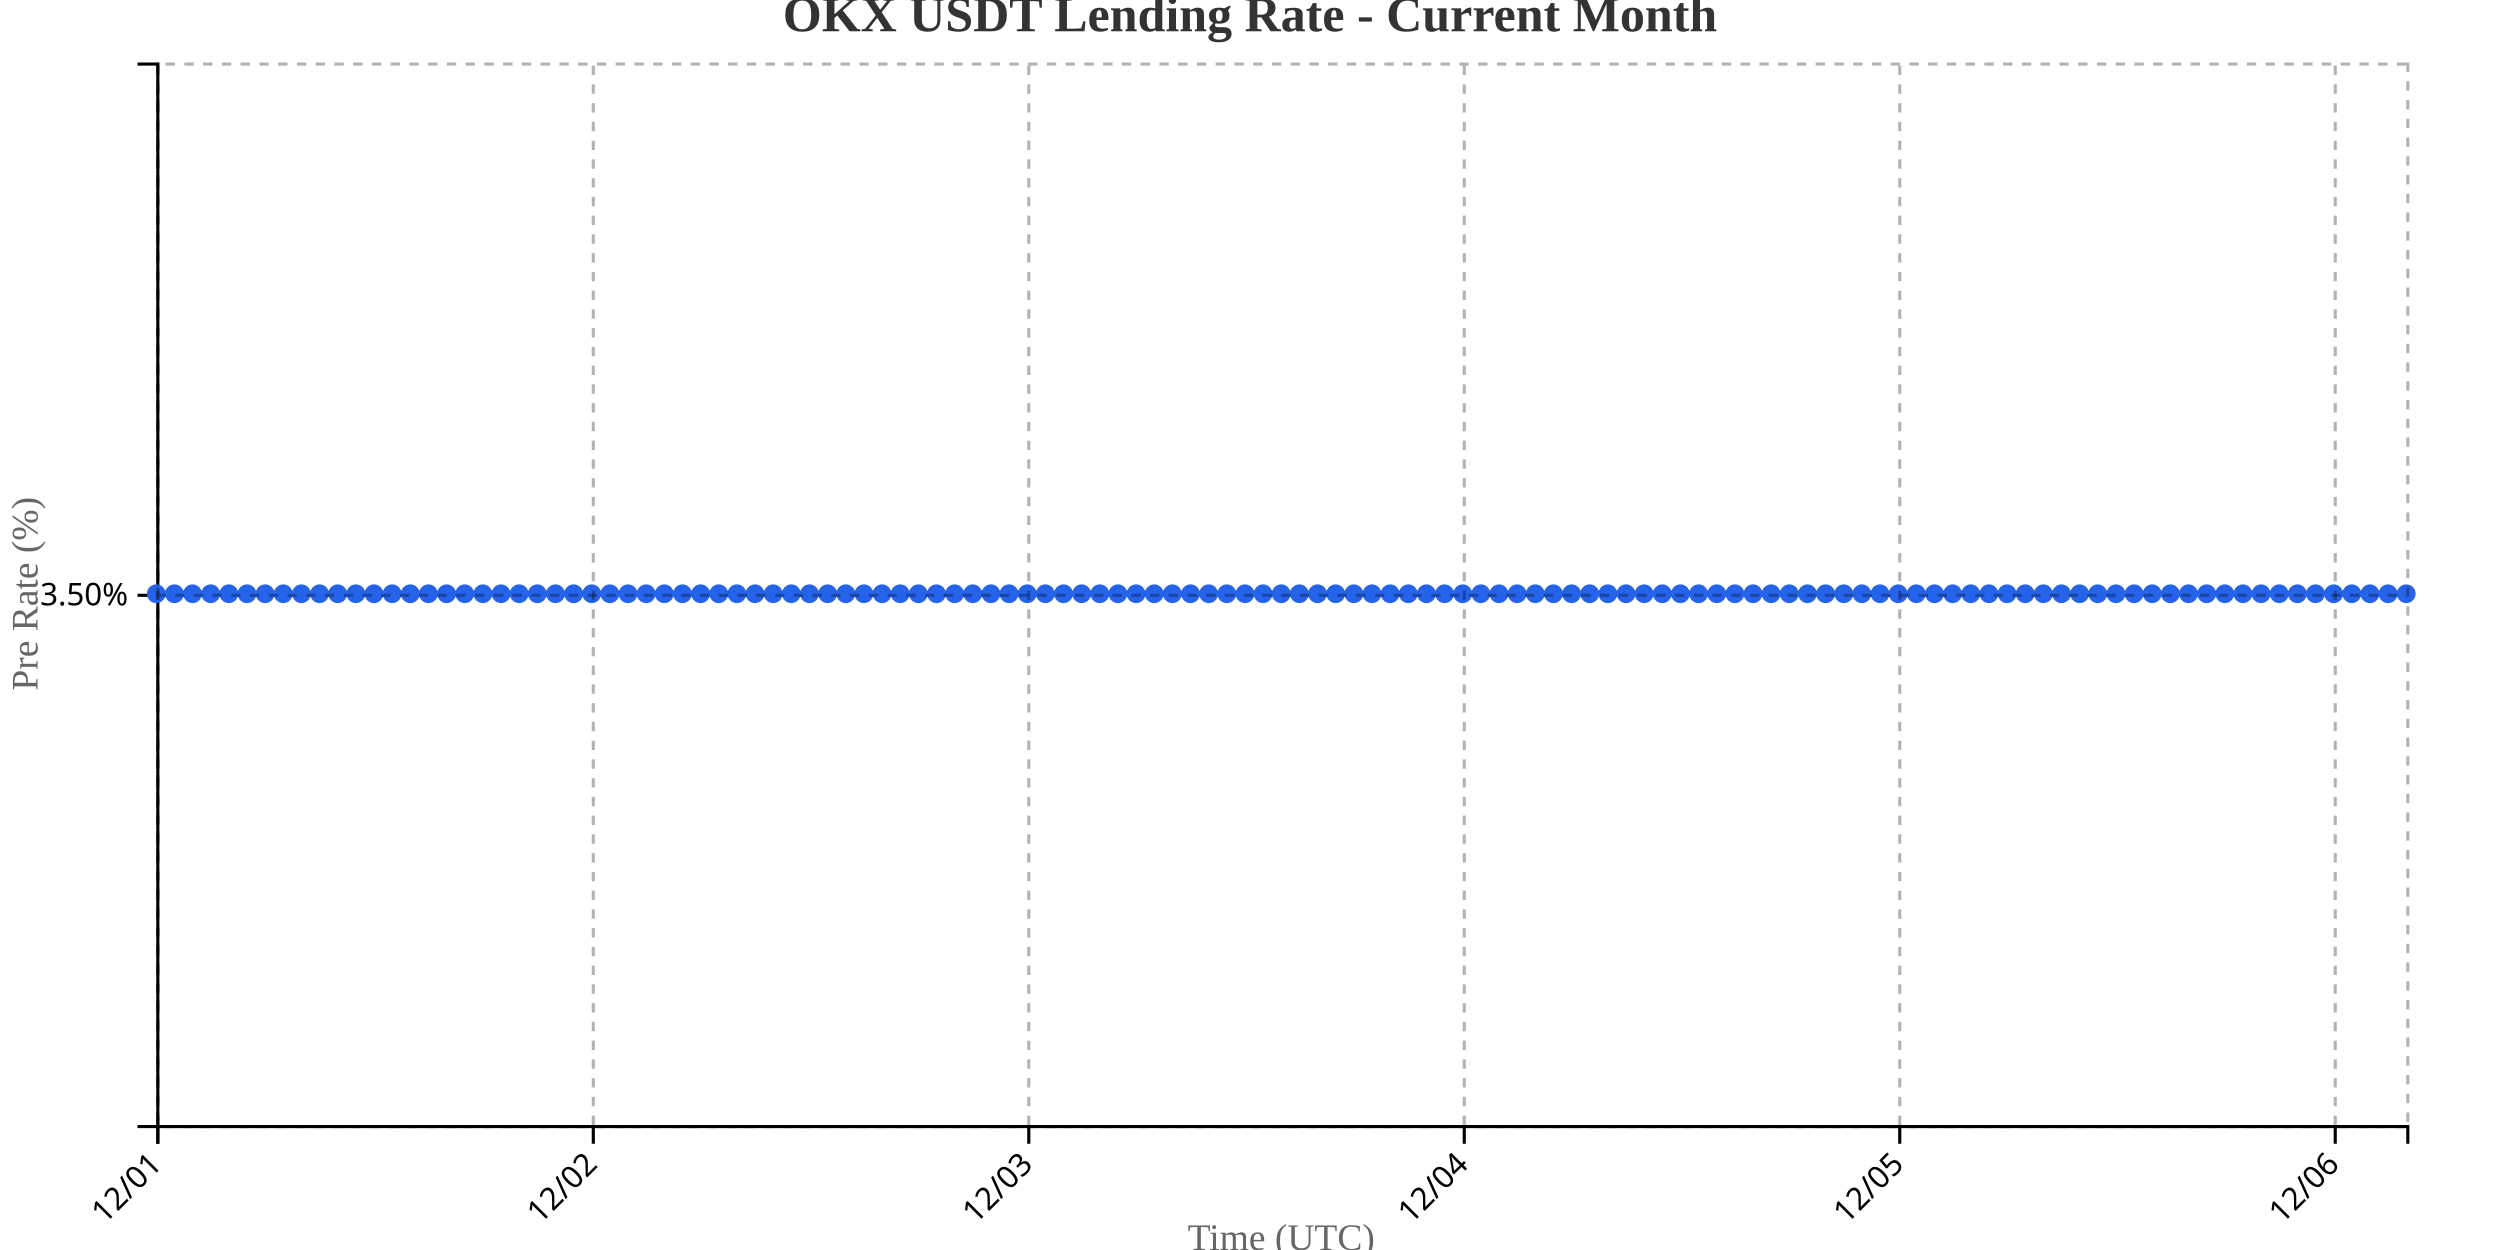
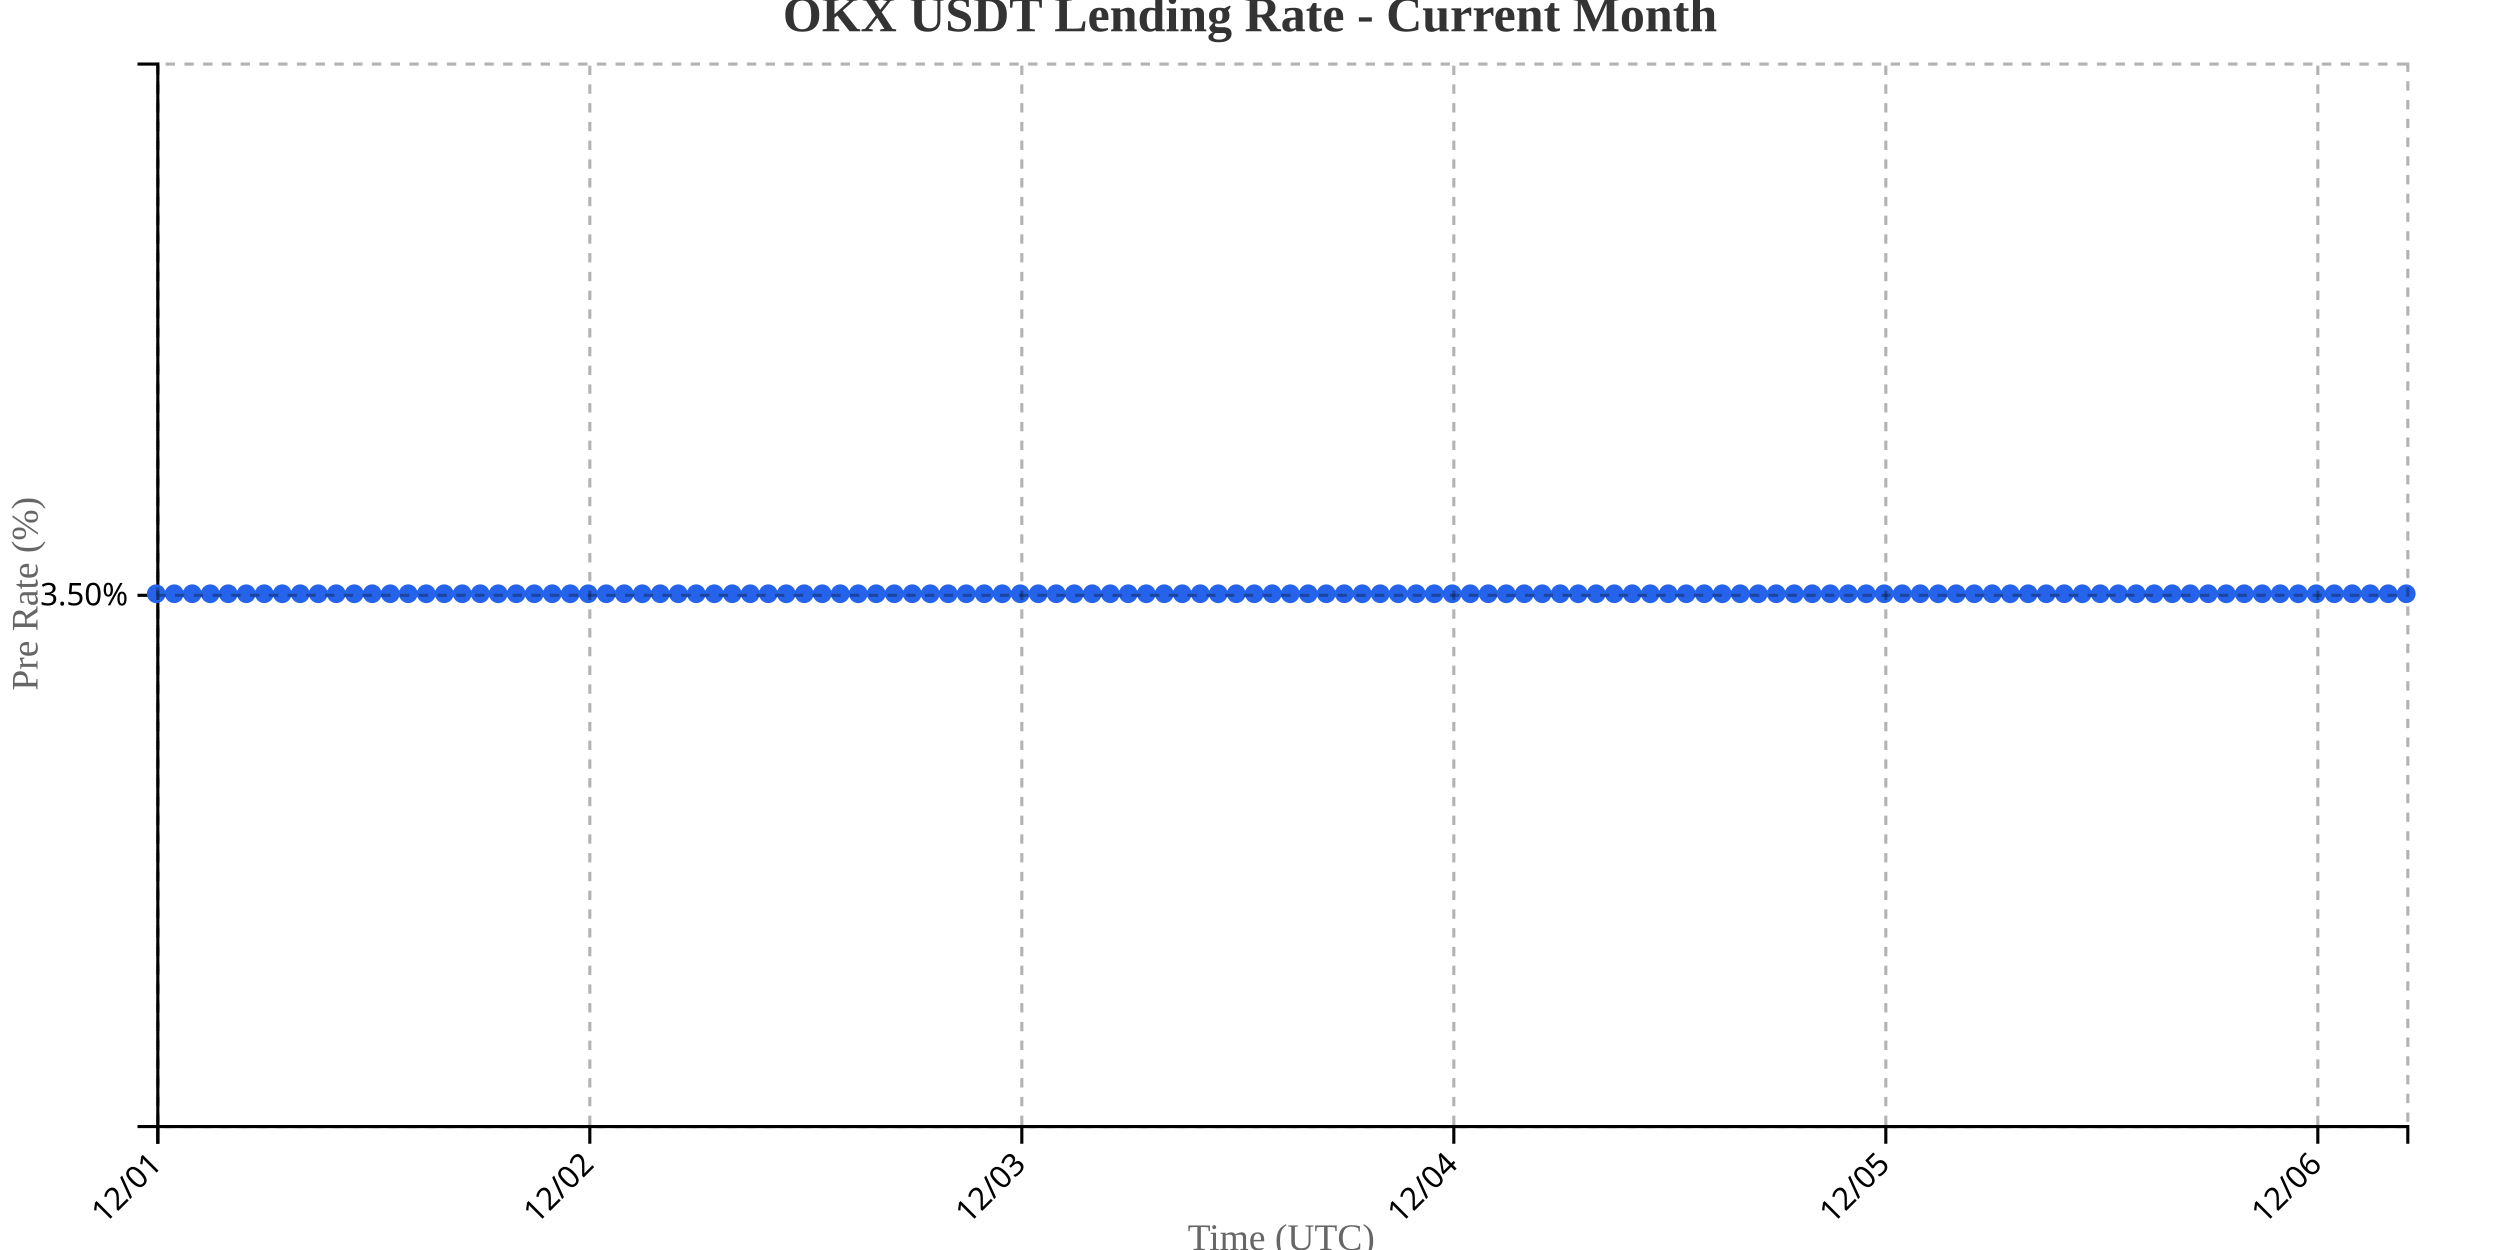
<svg xmlns="http://www.w3.org/2000/svg" width="800" height="400">
  <g transform="translate(50,20)">
    <g transform="translate(0,340)" fill="none" font-size="10" font-family="sans-serif" text-anchor="middle">
      <path class="domain" stroke="currentColor" d="M0.5,6V0.5H720.5V6" />
      <g class="tick" opacity="1" transform="translate(0.5,0)">
        <line stroke="currentColor" y2="6" />
        <text fill="currentColor" y="9" dy=".15em" style="text-anchor: end;" dx="-.8em" transform="rotate(-45)">12/01</text>
      </g>
-       <g class="tick" opacity="1" transform="translate(139.8548,0)">
+       <g class="tick" opacity="1" transform="translate(138.74,0)">
        <line stroke="currentColor" y2="6" />
        <text fill="currentColor" y="9" dy=".15em" style="text-anchor: end;" dx="-.8em" transform="rotate(-45)">12/02</text>
      </g>
-       <g class="tick" opacity="1" transform="translate(279.2097,0)">
+       <g class="tick" opacity="1" transform="translate(276.98,0)">
        <line stroke="currentColor" y2="6" />
        <text fill="currentColor" y="9" dy=".15em" style="text-anchor: end;" dx="-.8em" transform="rotate(-45)">12/03</text>
      </g>
-       <g class="tick" opacity="1" transform="translate(418.5645,0)">
+       <g class="tick" opacity="1" transform="translate(415.22,0)">
        <line stroke="currentColor" y2="6" />
        <text fill="currentColor" y="9" dy=".15em" style="text-anchor: end;" dx="-.8em" transform="rotate(-45)">12/04</text>
      </g>
-       <g class="tick" opacity="1" transform="translate(557.9194,0)">
+       <g class="tick" opacity="1" transform="translate(553.46,0)">
        <line stroke="currentColor" y2="6" />
        <text fill="currentColor" y="9" dy=".15em" style="text-anchor: end;" dx="-.8em" transform="rotate(-45)">12/05</text>
      </g>
-       <g class="tick" opacity="1" transform="translate(697.2742,0)">
+       <g class="tick" opacity="1" transform="translate(691.7,0)">
        <line stroke="currentColor" y2="6" />
        <text fill="currentColor" y="9" dy=".15em" style="text-anchor: end;" dx="-.8em" transform="rotate(-45)">12/06</text>
      </g>
    </g>
    <g fill="none" font-size="10" font-family="sans-serif" text-anchor="end">
      <path class="domain" stroke="currentColor" d="M-6,340.5H0.5V0.5H-6" />
      <g class="tick" opacity="1" transform="translate(0,170.5)">
        <line stroke="currentColor" x2="-6" />
        <text fill="currentColor" x="-9" dy="0.32em">3.50%</text>
      </g>
    </g>
    <text transform="rotate(-90)" y="-50" x="-170" dy="1em" style="text-anchor: middle; font-size: 12px; fill: #666;">Pre Rate (%)</text>
    <text transform="translate(360, 380)" style="text-anchor: middle; font-size: 12px; fill: #666;">Time (UTC)</text>
-     <path fill="none" stroke="#2563eb" stroke-width="2" d="M0,170C1.935,170,3.871,170,5.806,170C7.742,170,9.677,170,11.613,170C13.548,170,15.484,170,17.419,170C19.355,170,21.29,170,23.226,170C25.161,170,27.097,170,29.032,170C30.968,170,32.903,170,34.839,170C36.774,170,38.71,170,40.645,170C42.581,170,44.516,170,46.452,170C48.387,170,50.323,170,52.258,170C54.194,170,56.129,170,58.065,170C60,170,61.935,170,63.871,170C65.806,170,67.742,170,69.677,170C71.613,170,73.548,170,75.484,170C77.419,170,79.355,170,81.29,170C83.226,170,85.161,170,87.097,170C89.032,170,90.968,170,92.903,170C94.839,170,96.774,170,98.71,170C100.645,170,102.581,170,104.516,170C106.452,170,108.387,170,110.323,170C112.258,170,114.194,170,116.129,170C118.065,170,120,170,121.935,170C123.871,170,125.806,170,127.742,170C129.677,170,131.613,170,133.548,170C135.484,170,137.419,170,139.355,170C141.29,170,143.226,170,145.161,170C147.097,170,149.032,170,150.968,170C152.903,170,154.839,170,156.774,170C158.71,170,160.645,170,162.581,170C164.516,170,166.452,170,168.387,170C170.323,170,172.258,170,174.194,170C176.129,170,178.065,170,180,170C181.935,170,183.871,170,185.806,170C187.742,170,189.677,170,191.613,170C193.548,170,195.484,170,197.419,170C199.355,170,201.29,170,203.226,170C205.161,170,207.097,170,209.032,170C210.968,170,212.903,170,214.839,170C216.774,170,218.71,170,220.645,170C222.581,170,224.516,170,226.452,170C228.387,170,230.323,170,232.258,170C234.194,170,236.129,170,238.065,170C240,170,241.935,170,243.871,170C245.806,170,247.742,170,249.677,170C251.613,170,253.548,170,255.484,170C257.419,170,259.355,170,261.29,170C263.226,170,265.161,170,267.097,170C269.032,170,270.968,170,272.903,170C274.839,170,276.774,170,278.71,170C280.645,170,282.581,170,284.516,170C286.452,170,288.387,170,290.323,170C292.258,170,294.194,170,296.129,170C298.065,170,300,170,301.935,170C303.871,170,305.806,170,307.742,170C309.677,170,311.613,170,313.548,170C315.484,170,317.419,170,319.355,170C321.29,170,323.226,170,325.161,170C327.097,170,329.032,170,330.968,170C332.903,170,334.839,170,336.774,170C338.71,170,340.645,170,342.581,170C344.516,170,346.452,170,348.387,170C350.323,170,352.258,170,354.194,170C356.129,170,358.065,170,360,170C361.935,170,363.871,170,365.806,170C367.742,170,369.677,170,371.613,170C373.548,170,375.484,170,377.419,170C379.355,170,381.29,170,383.226,170C385.161,170,387.097,170,389.032,170C390.968,170,392.903,170,394.839,170C396.774,170,398.71,170,400.645,170C402.581,170,404.516,170,406.452,170C408.387,170,410.323,170,412.258,170C414.194,170,416.129,170,418.065,170C420,170,421.935,170,423.871,170C425.806,170,427.742,170,429.677,170C431.613,170,433.548,170,435.484,170C437.419,170,439.355,170,441.29,170C443.226,170,445.161,170,447.097,170C449.032,170,450.968,170,452.903,170C454.839,170,456.774,170,458.71,170C460.645,170,462.581,170,464.516,170C466.452,170,468.387,170,470.323,170C472.258,170,474.194,170,476.129,170C478.065,170,480,170,481.935,170C483.871,170,485.806,170,487.742,170C489.677,170,491.613,170,493.548,170C495.484,170,497.419,170,499.355,170C501.29,170,503.226,170,505.161,170C507.097,170,509.032,170,510.968,170C512.903,170,514.839,170,516.774,170C518.71,170,520.645,170,522.581,170C524.516,170,526.452,170,528.387,170C530.323,170,532.258,170,534.194,170C536.129,170,538.065,170,540,170C541.935,170,543.871,170,545.806,170C547.742,170,549.677,170,551.613,170C553.548,170,555.484,170,557.419,170C559.355,170,561.29,170,563.226,170C565.161,170,567.097,170,569.032,170C570.968,170,572.903,170,574.839,170C576.774,170,578.71,170,580.645,170C582.581,170,584.516,170,586.452,170C588.387,170,590.323,170,592.258,170C594.194,170,596.129,170,598.065,170C600,170,601.935,170,603.871,170C605.806,170,607.742,170,609.677,170C611.613,170,613.548,170,615.484,170C617.419,170,619.355,170,621.29,170C623.226,170,625.161,170,627.097,170C629.032,170,630.968,170,632.903,170C634.839,170,636.774,170,638.71,170C640.645,170,642.581,170,644.516,170C646.452,170,648.387,170,650.323,170C652.258,170,654.194,170,656.129,170C658.065,170,660,170,661.935,170C663.871,170,665.806,170,667.742,170C669.677,170,671.613,170,673.548,170C675.484,170,677.419,170,679.355,170C681.29,170,683.226,170,685.161,170C687.097,170,689.032,170,690.968,170C692.903,170,694.839,170,696.774,170C698.71,170,700.645,170,702.581,170C704.516,170,706.452,170,708.387,170C710.323,170,712.258,170,714.194,170C716.129,170,718.065,170,720,170" />
+     <path fill="none" stroke="#2563eb" stroke-width="2" d="M0,170C1.92,170,3.84,170,5.76,170C7.68,170,9.6,170,11.52,170C13.44,170,15.36,170,17.28,170C19.2,170,21.12,170,23.04,170C24.96,170,26.88,170,28.8,170C30.72,170,32.64,170,34.56,170C36.48,170,38.4,170,40.32,170C42.24,170,44.16,170,46.08,170C48,170,49.92,170,51.84,170C53.76,170,55.68,170,57.6,170C59.52,170,61.44,170,63.36,170C65.28,170,67.2,170,69.12,170C71.04,170,72.96,170,74.88,170C76.8,170,78.72,170,80.64,170C82.56,170,84.48,170,86.4,170C88.32,170,90.24,170,92.16,170C94.08,170,96,170,97.92,170C99.84,170,101.76,170,103.68,170C105.6,170,107.52,170,109.44,170C111.36,170,113.28,170,115.2,170C117.12,170,119.04,170,120.96,170C122.88,170,124.8,170,126.72,170C128.64,170,130.56,170,132.48,170C134.4,170,136.32,170,138.24,170C140.16,170,142.08,170,144,170C145.92,170,147.84,170,149.76,170C151.68,170,153.6,170,155.52,170C157.44,170,159.36,170,161.28,170C163.2,170,165.12,170,167.04,170C168.96,170,170.88,170,172.8,170C174.72,170,176.64,170,178.56,170C180.48,170,182.4,170,184.32,170C186.24,170,188.16,170,190.08,170C192,170,193.92,170,195.84,170C197.76,170,199.68,170,201.6,170C203.52,170,205.44,170,207.36,170C209.28,170,211.2,170,213.12,170C215.04,170,216.96,170,218.88,170C220.8,170,222.72,170,224.64,170C226.56,170,228.48,170,230.4,170C232.32,170,234.24,170,236.16,170C238.08,170,240,170,241.92,170C243.84,170,245.76,170,247.68,170C249.6,170,251.52,170,253.44,170C255.36,170,257.28,170,259.2,170C261.12,170,263.04,170,264.96,170C266.88,170,268.8,170,270.72,170C272.64,170,274.56,170,276.48,170C278.4,170,280.32,170,282.24,170C284.16,170,286.08,170,288,170C289.92,170,291.84,170,293.76,170C295.68,170,297.6,170,299.52,170C301.44,170,303.36,170,305.28,170C307.2,170,309.12,170,311.04,170C312.96,170,314.88,170,316.8,170C318.72,170,320.64,170,322.56,170C324.48,170,326.4,170,328.32,170C330.24,170,332.16,170,334.08,170C336,170,337.92,170,339.84,170C341.76,170,343.68,170,345.6,170C347.52,170,349.44,170,351.36,170C353.28,170,355.2,170,357.12,170C359.04,170,360.96,170,362.88,170C364.8,170,366.72,170,368.64,170C370.56,170,372.48,170,374.4,170C376.32,170,378.24,170,380.16,170C382.08,170,384,170,385.92,170C387.84,170,389.76,170,391.68,170C393.6,170,395.52,170,397.44,170C399.36,170,401.28,170,403.2,170C405.12,170,407.04,170,408.96,170C410.88,170,412.8,170,414.72,170C416.64,170,418.56,170,420.48,170C422.4,170,424.32,170,426.24,170C428.16,170,430.08,170,432,170C433.92,170,435.84,170,437.76,170C439.68,170,441.6,170,443.52,170C445.44,170,447.36,170,449.28,170C451.2,170,453.12,170,455.04,170C456.96,170,458.88,170,460.8,170C462.72,170,464.64,170,466.56,170C468.48,170,470.4,170,472.32,170C474.24,170,476.16,170,478.08,170C480,170,481.92,170,483.84,170C485.76,170,487.68,170,489.6,170C491.52,170,493.44,170,495.36,170C497.28,170,499.2,170,501.12,170C503.04,170,504.96,170,506.88,170C508.8,170,510.72,170,512.64,170C514.56,170,516.48,170,518.4,170C520.32,170,522.24,170,524.16,170C526.08,170,528,170,529.92,170C531.84,170,533.76,170,535.68,170C537.6,170,539.52,170,541.44,170C543.36,170,545.28,170,547.2,170C549.12,170,551.04,170,552.96,170C554.88,170,556.8,170,558.72,170C560.64,170,562.56,170,564.48,170C566.4,170,568.32,170,570.24,170C572.16,170,574.08,170,576,170C577.92,170,579.84,170,581.76,170C583.68,170,585.6,170,587.52,170C589.44,170,591.36,170,593.28,170C595.2,170,597.12,170,599.04,170C600.96,170,602.88,170,604.8,170C606.72,170,608.64,170,610.56,170C612.48,170,614.4,170,616.32,170C618.24,170,620.16,170,622.08,170C624,170,625.92,170,627.84,170C629.76,170,631.68,170,633.6,170C635.52,170,637.44,170,639.36,170C641.28,170,643.2,170,645.12,170C647.04,170,648.96,170,650.88,170C652.8,170,654.72,170,656.64,170C658.56,170,660.48,170,662.4,170C664.32,170,666.24,170,668.16,170C670.08,170,672,170,673.92,170C675.84,170,677.76,170,679.68,170C681.6,170,683.52,170,685.44,170C687.36,170,689.28,170,691.2,170C693.12,170,695.04,170,696.96,170C698.88,170,700.8,170,702.72,170C704.64,170,706.56,170,708.48,170C710.4,170,712.32,170,714.24,170C716.16,170,718.08,170,720,170" />
    <circle class="dot" cx="0" cy="170" r="3" fill="#2563eb" />
-     <circle class="dot" cx="5.806" cy="170" r="3" fill="#2563eb" />
-     <circle class="dot" cx="11.613" cy="170" r="3" fill="#2563eb" />
-     <circle class="dot" cx="17.419" cy="170" r="3" fill="#2563eb" />
-     <circle class="dot" cx="23.226" cy="170" r="3" fill="#2563eb" />
-     <circle class="dot" cx="29.032" cy="170" r="3" fill="#2563eb" />
-     <circle class="dot" cx="34.839" cy="170" r="3" fill="#2563eb" />
-     <circle class="dot" cx="40.645" cy="170" r="3" fill="#2563eb" />
-     <circle class="dot" cx="46.452" cy="170" r="3" fill="#2563eb" />
-     <circle class="dot" cx="52.258" cy="170" r="3" fill="#2563eb" />
-     <circle class="dot" cx="58.065" cy="170" r="3" fill="#2563eb" />
-     <circle class="dot" cx="63.871" cy="170" r="3" fill="#2563eb" />
-     <circle class="dot" cx="69.677" cy="170" r="3" fill="#2563eb" />
-     <circle class="dot" cx="75.484" cy="170" r="3" fill="#2563eb" />
-     <circle class="dot" cx="81.29" cy="170" r="3" fill="#2563eb" />
-     <circle class="dot" cx="87.097" cy="170" r="3" fill="#2563eb" />
-     <circle class="dot" cx="92.903" cy="170" r="3" fill="#2563eb" />
-     <circle class="dot" cx="98.71" cy="170" r="3" fill="#2563eb" />
-     <circle class="dot" cx="104.516" cy="170" r="3" fill="#2563eb" />
-     <circle class="dot" cx="110.323" cy="170" r="3" fill="#2563eb" />
-     <circle class="dot" cx="116.129" cy="170" r="3" fill="#2563eb" />
-     <circle class="dot" cx="121.935" cy="170" r="3" fill="#2563eb" />
-     <circle class="dot" cx="127.742" cy="170" r="3" fill="#2563eb" />
-     <circle class="dot" cx="133.548" cy="170" r="3" fill="#2563eb" />
-     <circle class="dot" cx="139.355" cy="170" r="3" fill="#2563eb" />
-     <circle class="dot" cx="145.161" cy="170" r="3" fill="#2563eb" />
-     <circle class="dot" cx="150.968" cy="170" r="3" fill="#2563eb" />
-     <circle class="dot" cx="156.774" cy="170" r="3" fill="#2563eb" />
-     <circle class="dot" cx="162.581" cy="170" r="3" fill="#2563eb" />
-     <circle class="dot" cx="168.387" cy="170" r="3" fill="#2563eb" />
-     <circle class="dot" cx="174.194" cy="170" r="3" fill="#2563eb" />
-     <circle class="dot" cx="180" cy="170" r="3" fill="#2563eb" />
-     <circle class="dot" cx="185.806" cy="170" r="3" fill="#2563eb" />
-     <circle class="dot" cx="191.613" cy="170" r="3" fill="#2563eb" />
-     <circle class="dot" cx="197.419" cy="170" r="3" fill="#2563eb" />
-     <circle class="dot" cx="203.226" cy="170" r="3" fill="#2563eb" />
-     <circle class="dot" cx="209.032" cy="170" r="3" fill="#2563eb" />
-     <circle class="dot" cx="214.839" cy="170" r="3" fill="#2563eb" />
-     <circle class="dot" cx="220.645" cy="170" r="3" fill="#2563eb" />
-     <circle class="dot" cx="226.452" cy="170" r="3" fill="#2563eb" />
-     <circle class="dot" cx="232.258" cy="170" r="3" fill="#2563eb" />
-     <circle class="dot" cx="238.065" cy="170" r="3" fill="#2563eb" />
-     <circle class="dot" cx="243.871" cy="170" r="3" fill="#2563eb" />
-     <circle class="dot" cx="249.677" cy="170" r="3" fill="#2563eb" />
-     <circle class="dot" cx="255.484" cy="170" r="3" fill="#2563eb" />
-     <circle class="dot" cx="261.29" cy="170" r="3" fill="#2563eb" />
-     <circle class="dot" cx="267.097" cy="170" r="3" fill="#2563eb" />
-     <circle class="dot" cx="272.903" cy="170" r="3" fill="#2563eb" />
-     <circle class="dot" cx="278.71" cy="170" r="3" fill="#2563eb" />
-     <circle class="dot" cx="284.516" cy="170" r="3" fill="#2563eb" />
-     <circle class="dot" cx="290.323" cy="170" r="3" fill="#2563eb" />
-     <circle class="dot" cx="296.129" cy="170" r="3" fill="#2563eb" />
-     <circle class="dot" cx="301.935" cy="170" r="3" fill="#2563eb" />
-     <circle class="dot" cx="307.742" cy="170" r="3" fill="#2563eb" />
-     <circle class="dot" cx="313.548" cy="170" r="3" fill="#2563eb" />
-     <circle class="dot" cx="319.355" cy="170" r="3" fill="#2563eb" />
-     <circle class="dot" cx="325.161" cy="170" r="3" fill="#2563eb" />
-     <circle class="dot" cx="330.968" cy="170" r="3" fill="#2563eb" />
-     <circle class="dot" cx="336.774" cy="170" r="3" fill="#2563eb" />
-     <circle class="dot" cx="342.581" cy="170" r="3" fill="#2563eb" />
-     <circle class="dot" cx="348.387" cy="170" r="3" fill="#2563eb" />
-     <circle class="dot" cx="354.194" cy="170" r="3" fill="#2563eb" />
-     <circle class="dot" cx="360" cy="170" r="3" fill="#2563eb" />
-     <circle class="dot" cx="365.806" cy="170" r="3" fill="#2563eb" />
-     <circle class="dot" cx="371.613" cy="170" r="3" fill="#2563eb" />
-     <circle class="dot" cx="377.419" cy="170" r="3" fill="#2563eb" />
-     <circle class="dot" cx="383.226" cy="170" r="3" fill="#2563eb" />
-     <circle class="dot" cx="389.032" cy="170" r="3" fill="#2563eb" />
-     <circle class="dot" cx="394.839" cy="170" r="3" fill="#2563eb" />
-     <circle class="dot" cx="400.645" cy="170" r="3" fill="#2563eb" />
-     <circle class="dot" cx="406.452" cy="170" r="3" fill="#2563eb" />
-     <circle class="dot" cx="412.258" cy="170" r="3" fill="#2563eb" />
-     <circle class="dot" cx="418.065" cy="170" r="3" fill="#2563eb" />
-     <circle class="dot" cx="423.871" cy="170" r="3" fill="#2563eb" />
-     <circle class="dot" cx="429.677" cy="170" r="3" fill="#2563eb" />
-     <circle class="dot" cx="435.484" cy="170" r="3" fill="#2563eb" />
-     <circle class="dot" cx="441.29" cy="170" r="3" fill="#2563eb" />
-     <circle class="dot" cx="447.097" cy="170" r="3" fill="#2563eb" />
-     <circle class="dot" cx="452.903" cy="170" r="3" fill="#2563eb" />
-     <circle class="dot" cx="458.71" cy="170" r="3" fill="#2563eb" />
-     <circle class="dot" cx="464.516" cy="170" r="3" fill="#2563eb" />
-     <circle class="dot" cx="470.323" cy="170" r="3" fill="#2563eb" />
-     <circle class="dot" cx="476.129" cy="170" r="3" fill="#2563eb" />
-     <circle class="dot" cx="481.935" cy="170" r="3" fill="#2563eb" />
-     <circle class="dot" cx="487.742" cy="170" r="3" fill="#2563eb" />
-     <circle class="dot" cx="493.548" cy="170" r="3" fill="#2563eb" />
-     <circle class="dot" cx="499.355" cy="170" r="3" fill="#2563eb" />
-     <circle class="dot" cx="505.161" cy="170" r="3" fill="#2563eb" />
-     <circle class="dot" cx="510.968" cy="170" r="3" fill="#2563eb" />
-     <circle class="dot" cx="516.774" cy="170" r="3" fill="#2563eb" />
-     <circle class="dot" cx="522.581" cy="170" r="3" fill="#2563eb" />
-     <circle class="dot" cx="528.387" cy="170" r="3" fill="#2563eb" />
-     <circle class="dot" cx="534.194" cy="170" r="3" fill="#2563eb" />
-     <circle class="dot" cx="540" cy="170" r="3" fill="#2563eb" />
-     <circle class="dot" cx="545.806" cy="170" r="3" fill="#2563eb" />
-     <circle class="dot" cx="551.613" cy="170" r="3" fill="#2563eb" />
-     <circle class="dot" cx="557.419" cy="170" r="3" fill="#2563eb" />
-     <circle class="dot" cx="563.226" cy="170" r="3" fill="#2563eb" />
-     <circle class="dot" cx="569.032" cy="170" r="3" fill="#2563eb" />
-     <circle class="dot" cx="574.839" cy="170" r="3" fill="#2563eb" />
-     <circle class="dot" cx="580.645" cy="170" r="3" fill="#2563eb" />
-     <circle class="dot" cx="586.452" cy="170" r="3" fill="#2563eb" />
-     <circle class="dot" cx="592.258" cy="170" r="3" fill="#2563eb" />
-     <circle class="dot" cx="598.065" cy="170" r="3" fill="#2563eb" />
-     <circle class="dot" cx="603.871" cy="170" r="3" fill="#2563eb" />
-     <circle class="dot" cx="609.677" cy="170" r="3" fill="#2563eb" />
-     <circle class="dot" cx="615.484" cy="170" r="3" fill="#2563eb" />
-     <circle class="dot" cx="621.29" cy="170" r="3" fill="#2563eb" />
-     <circle class="dot" cx="627.097" cy="170" r="3" fill="#2563eb" />
-     <circle class="dot" cx="632.903" cy="170" r="3" fill="#2563eb" />
-     <circle class="dot" cx="638.71" cy="170" r="3" fill="#2563eb" />
-     <circle class="dot" cx="644.516" cy="170" r="3" fill="#2563eb" />
-     <circle class="dot" cx="650.323" cy="170" r="3" fill="#2563eb" />
-     <circle class="dot" cx="656.129" cy="170" r="3" fill="#2563eb" />
-     <circle class="dot" cx="661.935" cy="170" r="3" fill="#2563eb" />
-     <circle class="dot" cx="667.742" cy="170" r="3" fill="#2563eb" />
-     <circle class="dot" cx="673.548" cy="170" r="3" fill="#2563eb" />
-     <circle class="dot" cx="679.355" cy="170" r="3" fill="#2563eb" />
-     <circle class="dot" cx="685.161" cy="170" r="3" fill="#2563eb" />
-     <circle class="dot" cx="690.968" cy="170" r="3" fill="#2563eb" />
-     <circle class="dot" cx="696.774" cy="170" r="3" fill="#2563eb" />
-     <circle class="dot" cx="702.581" cy="170" r="3" fill="#2563eb" />
-     <circle class="dot" cx="708.387" cy="170" r="3" fill="#2563eb" />
-     <circle class="dot" cx="714.194" cy="170" r="3" fill="#2563eb" />
+     <circle class="dot" cx="5.76" cy="170" r="3" fill="#2563eb" />
+     <circle class="dot" cx="11.52" cy="170" r="3" fill="#2563eb" />
+     <circle class="dot" cx="17.28" cy="170" r="3" fill="#2563eb" />
+     <circle class="dot" cx="23.04" cy="170" r="3" fill="#2563eb" />
+     <circle class="dot" cx="28.8" cy="170" r="3" fill="#2563eb" />
+     <circle class="dot" cx="34.56" cy="170" r="3" fill="#2563eb" />
+     <circle class="dot" cx="40.32" cy="170" r="3" fill="#2563eb" />
+     <circle class="dot" cx="46.08" cy="170" r="3" fill="#2563eb" />
+     <circle class="dot" cx="51.84" cy="170" r="3" fill="#2563eb" />
+     <circle class="dot" cx="57.6" cy="170" r="3" fill="#2563eb" />
+     <circle class="dot" cx="63.36" cy="170" r="3" fill="#2563eb" />
+     <circle class="dot" cx="69.12" cy="170" r="3" fill="#2563eb" />
+     <circle class="dot" cx="74.88" cy="170" r="3" fill="#2563eb" />
+     <circle class="dot" cx="80.64" cy="170" r="3" fill="#2563eb" />
+     <circle class="dot" cx="86.4" cy="170" r="3" fill="#2563eb" />
+     <circle class="dot" cx="92.16" cy="170" r="3" fill="#2563eb" />
+     <circle class="dot" cx="97.92" cy="170" r="3" fill="#2563eb" />
+     <circle class="dot" cx="103.68" cy="170" r="3" fill="#2563eb" />
+     <circle class="dot" cx="109.44" cy="170" r="3" fill="#2563eb" />
+     <circle class="dot" cx="115.2" cy="170" r="3" fill="#2563eb" />
+     <circle class="dot" cx="120.96" cy="170" r="3" fill="#2563eb" />
+     <circle class="dot" cx="126.72" cy="170" r="3" fill="#2563eb" />
+     <circle class="dot" cx="132.48" cy="170" r="3" fill="#2563eb" />
+     <circle class="dot" cx="138.24" cy="170" r="3" fill="#2563eb" />
+     <circle class="dot" cx="144" cy="170" r="3" fill="#2563eb" />
+     <circle class="dot" cx="149.76" cy="170" r="3" fill="#2563eb" />
+     <circle class="dot" cx="155.52" cy="170" r="3" fill="#2563eb" />
+     <circle class="dot" cx="161.28" cy="170" r="3" fill="#2563eb" />
+     <circle class="dot" cx="167.04" cy="170" r="3" fill="#2563eb" />
+     <circle class="dot" cx="172.8" cy="170" r="3" fill="#2563eb" />
+     <circle class="dot" cx="178.56" cy="170" r="3" fill="#2563eb" />
+     <circle class="dot" cx="184.32" cy="170" r="3" fill="#2563eb" />
+     <circle class="dot" cx="190.08" cy="170" r="3" fill="#2563eb" />
+     <circle class="dot" cx="195.84" cy="170" r="3" fill="#2563eb" />
+     <circle class="dot" cx="201.6" cy="170" r="3" fill="#2563eb" />
+     <circle class="dot" cx="207.36" cy="170" r="3" fill="#2563eb" />
+     <circle class="dot" cx="213.12" cy="170" r="3" fill="#2563eb" />
+     <circle class="dot" cx="218.88" cy="170" r="3" fill="#2563eb" />
+     <circle class="dot" cx="224.64" cy="170" r="3" fill="#2563eb" />
+     <circle class="dot" cx="230.4" cy="170" r="3" fill="#2563eb" />
+     <circle class="dot" cx="236.16" cy="170" r="3" fill="#2563eb" />
+     <circle class="dot" cx="241.92" cy="170" r="3" fill="#2563eb" />
+     <circle class="dot" cx="247.68" cy="170" r="3" fill="#2563eb" />
+     <circle class="dot" cx="253.44" cy="170" r="3" fill="#2563eb" />
+     <circle class="dot" cx="259.2" cy="170" r="3" fill="#2563eb" />
+     <circle class="dot" cx="264.96" cy="170" r="3" fill="#2563eb" />
+     <circle class="dot" cx="270.72" cy="170" r="3" fill="#2563eb" />
+     <circle class="dot" cx="276.48" cy="170" r="3" fill="#2563eb" />
+     <circle class="dot" cx="282.24" cy="170" r="3" fill="#2563eb" />
+     <circle class="dot" cx="288" cy="170" r="3" fill="#2563eb" />
+     <circle class="dot" cx="293.76" cy="170" r="3" fill="#2563eb" />
+     <circle class="dot" cx="299.52" cy="170" r="3" fill="#2563eb" />
+     <circle class="dot" cx="305.28" cy="170" r="3" fill="#2563eb" />
+     <circle class="dot" cx="311.04" cy="170" r="3" fill="#2563eb" />
+     <circle class="dot" cx="316.8" cy="170" r="3" fill="#2563eb" />
+     <circle class="dot" cx="322.56" cy="170" r="3" fill="#2563eb" />
+     <circle class="dot" cx="328.32" cy="170" r="3" fill="#2563eb" />
+     <circle class="dot" cx="334.08" cy="170" r="3" fill="#2563eb" />
+     <circle class="dot" cx="339.84" cy="170" r="3" fill="#2563eb" />
+     <circle class="dot" cx="345.6" cy="170" r="3" fill="#2563eb" />
+     <circle class="dot" cx="351.36" cy="170" r="3" fill="#2563eb" />
+     <circle class="dot" cx="357.12" cy="170" r="3" fill="#2563eb" />
+     <circle class="dot" cx="362.88" cy="170" r="3" fill="#2563eb" />
+     <circle class="dot" cx="368.64" cy="170" r="3" fill="#2563eb" />
+     <circle class="dot" cx="374.4" cy="170" r="3" fill="#2563eb" />
+     <circle class="dot" cx="380.16" cy="170" r="3" fill="#2563eb" />
+     <circle class="dot" cx="385.92" cy="170" r="3" fill="#2563eb" />
+     <circle class="dot" cx="391.68" cy="170" r="3" fill="#2563eb" />
+     <circle class="dot" cx="397.44" cy="170" r="3" fill="#2563eb" />
+     <circle class="dot" cx="403.2" cy="170" r="3" fill="#2563eb" />
+     <circle class="dot" cx="408.96" cy="170" r="3" fill="#2563eb" />
+     <circle class="dot" cx="414.72" cy="170" r="3" fill="#2563eb" />
+     <circle class="dot" cx="420.48" cy="170" r="3" fill="#2563eb" />
+     <circle class="dot" cx="426.24" cy="170" r="3" fill="#2563eb" />
+     <circle class="dot" cx="432" cy="170" r="3" fill="#2563eb" />
+     <circle class="dot" cx="437.76" cy="170" r="3" fill="#2563eb" />
+     <circle class="dot" cx="443.52" cy="170" r="3" fill="#2563eb" />
+     <circle class="dot" cx="449.28" cy="170" r="3" fill="#2563eb" />
+     <circle class="dot" cx="455.04" cy="170" r="3" fill="#2563eb" />
+     <circle class="dot" cx="460.8" cy="170" r="3" fill="#2563eb" />
+     <circle class="dot" cx="466.56" cy="170" r="3" fill="#2563eb" />
+     <circle class="dot" cx="472.32" cy="170" r="3" fill="#2563eb" />
+     <circle class="dot" cx="478.08" cy="170" r="3" fill="#2563eb" />
+     <circle class="dot" cx="483.84" cy="170" r="3" fill="#2563eb" />
+     <circle class="dot" cx="489.6" cy="170" r="3" fill="#2563eb" />
+     <circle class="dot" cx="495.36" cy="170" r="3" fill="#2563eb" />
+     <circle class="dot" cx="501.12" cy="170" r="3" fill="#2563eb" />
+     <circle class="dot" cx="506.88" cy="170" r="3" fill="#2563eb" />
+     <circle class="dot" cx="512.64" cy="170" r="3" fill="#2563eb" />
+     <circle class="dot" cx="518.4" cy="170" r="3" fill="#2563eb" />
+     <circle class="dot" cx="524.16" cy="170" r="3" fill="#2563eb" />
+     <circle class="dot" cx="529.92" cy="170" r="3" fill="#2563eb" />
+     <circle class="dot" cx="535.68" cy="170" r="3" fill="#2563eb" />
+     <circle class="dot" cx="541.44" cy="170" r="3" fill="#2563eb" />
+     <circle class="dot" cx="547.2" cy="170" r="3" fill="#2563eb" />
+     <circle class="dot" cx="552.96" cy="170" r="3" fill="#2563eb" />
+     <circle class="dot" cx="558.72" cy="170" r="3" fill="#2563eb" />
+     <circle class="dot" cx="564.48" cy="170" r="3" fill="#2563eb" />
+     <circle class="dot" cx="570.24" cy="170" r="3" fill="#2563eb" />
+     <circle class="dot" cx="576" cy="170" r="3" fill="#2563eb" />
+     <circle class="dot" cx="581.76" cy="170" r="3" fill="#2563eb" />
+     <circle class="dot" cx="587.52" cy="170" r="3" fill="#2563eb" />
+     <circle class="dot" cx="593.28" cy="170" r="3" fill="#2563eb" />
+     <circle class="dot" cx="599.04" cy="170" r="3" fill="#2563eb" />
+     <circle class="dot" cx="604.8" cy="170" r="3" fill="#2563eb" />
+     <circle class="dot" cx="610.56" cy="170" r="3" fill="#2563eb" />
+     <circle class="dot" cx="616.32" cy="170" r="3" fill="#2563eb" />
+     <circle class="dot" cx="622.08" cy="170" r="3" fill="#2563eb" />
+     <circle class="dot" cx="627.84" cy="170" r="3" fill="#2563eb" />
+     <circle class="dot" cx="633.6" cy="170" r="3" fill="#2563eb" />
+     <circle class="dot" cx="639.36" cy="170" r="3" fill="#2563eb" />
+     <circle class="dot" cx="645.12" cy="170" r="3" fill="#2563eb" />
+     <circle class="dot" cx="650.88" cy="170" r="3" fill="#2563eb" />
+     <circle class="dot" cx="656.64" cy="170" r="3" fill="#2563eb" />
+     <circle class="dot" cx="662.4" cy="170" r="3" fill="#2563eb" />
+     <circle class="dot" cx="668.16" cy="170" r="3" fill="#2563eb" />
+     <circle class="dot" cx="673.92" cy="170" r="3" fill="#2563eb" />
+     <circle class="dot" cx="679.68" cy="170" r="3" fill="#2563eb" />
+     <circle class="dot" cx="685.44" cy="170" r="3" fill="#2563eb" />
+     <circle class="dot" cx="691.2" cy="170" r="3" fill="#2563eb" />
+     <circle class="dot" cx="696.96" cy="170" r="3" fill="#2563eb" />
+     <circle class="dot" cx="702.72" cy="170" r="3" fill="#2563eb" />
+     <circle class="dot" cx="708.48" cy="170" r="3" fill="#2563eb" />
+     <circle class="dot" cx="714.24" cy="170" r="3" fill="#2563eb" />
    <circle class="dot" cx="720" cy="170" r="3" fill="#2563eb" />
    <g class="grid" transform="translate(0,340)" fill="none" font-size="10" font-family="sans-serif" text-anchor="middle" style="stroke-dasharray: 3,3; opacity: 0.3;">
      <path class="domain" stroke="currentColor" d="M0.5,-340V0.5H720.5V-340" />
      <g class="tick" opacity="1" transform="translate(0.5,0)">
        <line stroke="currentColor" y2="-340" />
        <text fill="currentColor" y="3" dy="0.71em" />
      </g>
-       <g class="tick" opacity="1" transform="translate(139.8548,0)">
-         <line stroke="currentColor" y2="-340" />
-         <text fill="currentColor" y="3" dy="0.71em" />
-       </g>
-       <g class="tick" opacity="1" transform="translate(279.2097,0)">
-         <line stroke="currentColor" y2="-340" />
-         <text fill="currentColor" y="3" dy="0.71em" />
-       </g>
-       <g class="tick" opacity="1" transform="translate(418.5645,0)">
-         <line stroke="currentColor" y2="-340" />
-         <text fill="currentColor" y="3" dy="0.71em" />
-       </g>
-       <g class="tick" opacity="1" transform="translate(557.9194,0)">
-         <line stroke="currentColor" y2="-340" />
-         <text fill="currentColor" y="3" dy="0.71em" />
-       </g>
-       <g class="tick" opacity="1" transform="translate(697.2742,0)">
+       <g class="tick" opacity="1" transform="translate(138.74,0)">
+         <line stroke="currentColor" y2="-340" />
+         <text fill="currentColor" y="3" dy="0.71em" />
+       </g>
+       <g class="tick" opacity="1" transform="translate(276.98,0)">
+         <line stroke="currentColor" y2="-340" />
+         <text fill="currentColor" y="3" dy="0.71em" />
+       </g>
+       <g class="tick" opacity="1" transform="translate(415.22,0)">
+         <line stroke="currentColor" y2="-340" />
+         <text fill="currentColor" y="3" dy="0.71em" />
+       </g>
+       <g class="tick" opacity="1" transform="translate(553.46,0)">
+         <line stroke="currentColor" y2="-340" />
+         <text fill="currentColor" y="3" dy="0.71em" />
+       </g>
+       <g class="tick" opacity="1" transform="translate(691.7,0)">
        <line stroke="currentColor" y2="-340" />
        <text fill="currentColor" y="3" dy="0.71em" />
      </g>
    </g>
    <g class="grid" fill="none" font-size="10" font-family="sans-serif" text-anchor="end" style="stroke-dasharray: 3,3; opacity: 0.3;">
      <path class="domain" stroke="currentColor" d="M720,340.5H0.5V0.5H720" />
      <g class="tick" opacity="1" transform="translate(0,170.5)">
        <line stroke="currentColor" x2="720" />
        <text fill="currentColor" x="-3" dy="0.32em" />
      </g>
    </g>
  </g>
  <text x="400" y="10" text-anchor="middle" style="font-size: 16px; font-weight: bold; fill: #333;">OKX USDT Lending Rate - Current Month</text>
</svg>
